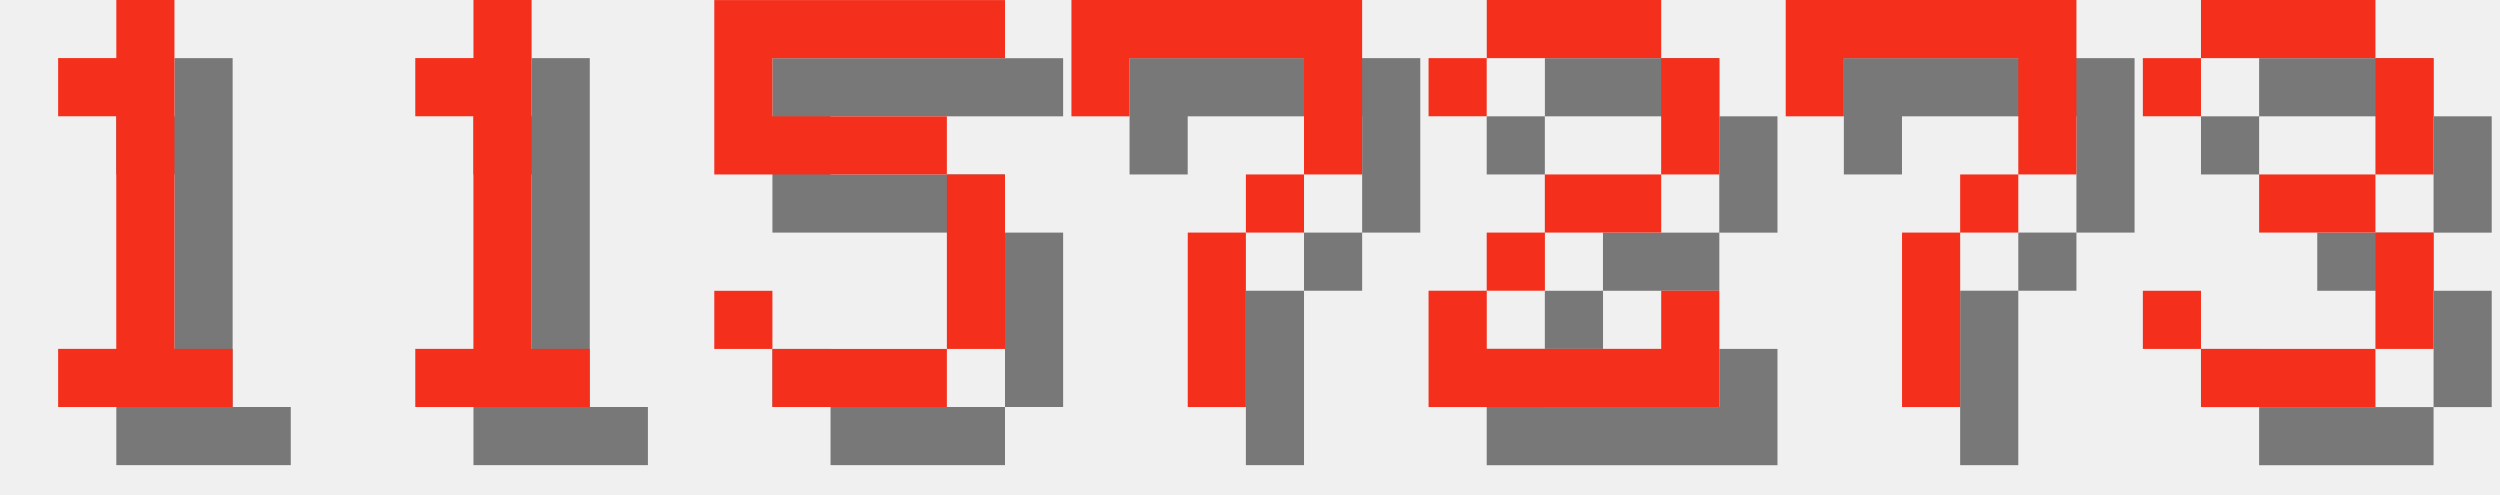
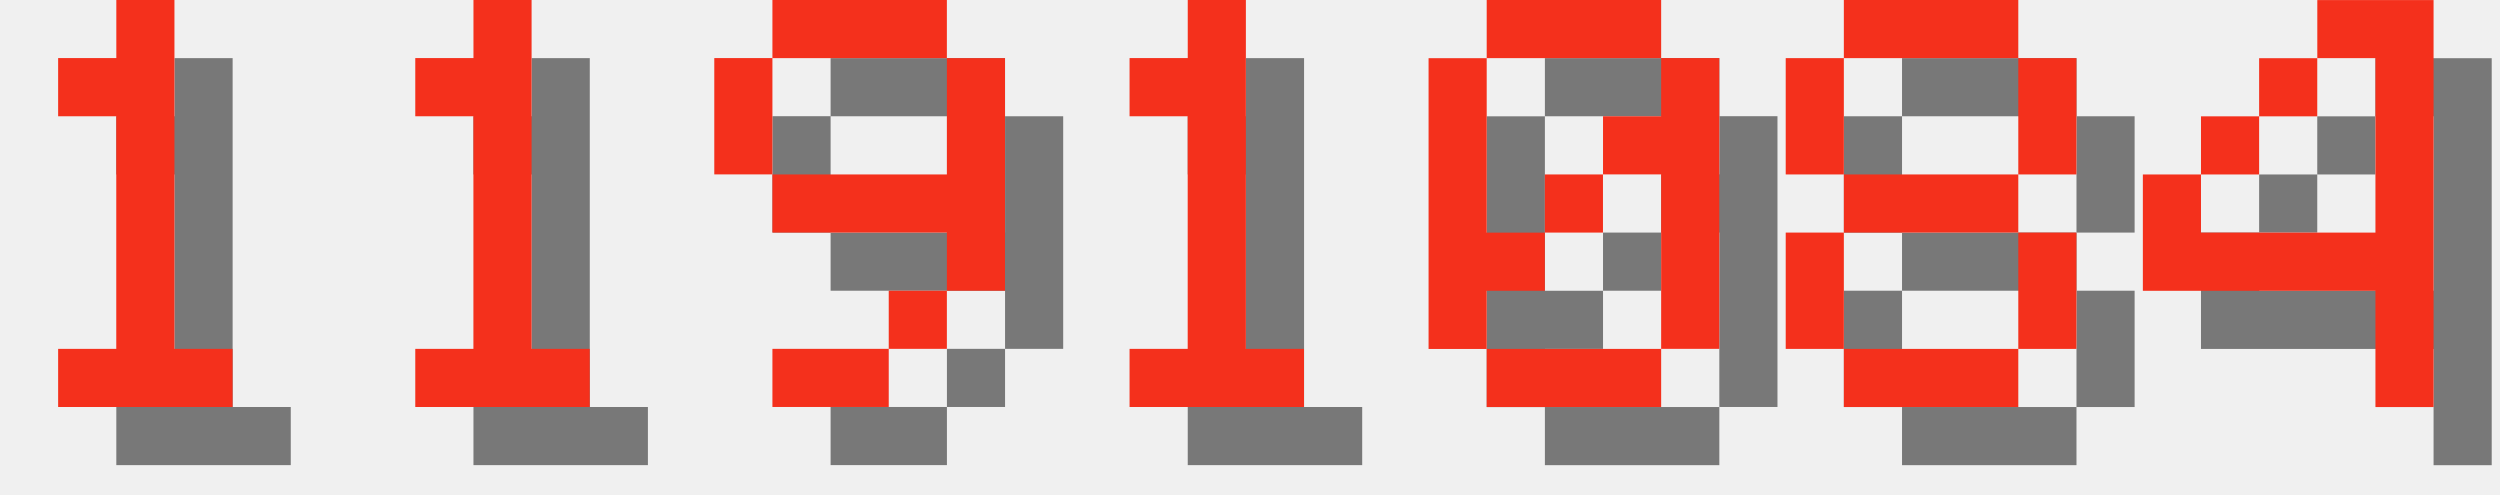
<svg xmlns="http://www.w3.org/2000/svg" version="1.1" width="182.0" height="36">
  <style>
        .text-foreground {
            fill: #F4301C;
        }
        .text-shadow {
            fill: #000000;
            fill-opacity: 0.5;
        }
    </style>
  <g class="digit" id="digit_1" transform="translate(0.0, 0), scale(4)">
    <path id="digit_1_shadow" class="text-shadow" d="m2.117 2.117v1.058h1.058v4.233h-1.058v1.058h3.175v-1.058h-1.058v-6.35h-1.058v1.058h-1.058z" fill-opacity=".5" style="paint-order:stroke fill markers" />
    <path id="digit_1_fg" class="text-foreground" d="m1.058 1.058v1.058h1.058v4.233h-1.058v1.058h3.175v-1.058h-1.058v-6.35h-1.058v1.058h-1.058z" fill="#fff" style="paint-order:stroke fill markers" />
  </g>
  <g class="digit" id="digit_1" transform="translate(26.0, 0), scale(4)">
    <path id="digit_1_shadow" class="text-shadow" d="m2.117 2.117v1.058h1.058v4.233h-1.058v1.058h3.175v-1.058h-1.058v-6.35h-1.058v1.058h-1.058z" fill-opacity=".5" style="paint-order:stroke fill markers" />
    <path id="digit_1_fg" class="text-foreground" d="m1.058 1.058v1.058h1.058v4.233h-1.058v1.058h3.175v-1.058h-1.058v-6.35h-1.058v1.058h-1.058z" fill="#fff" style="paint-order:stroke fill markers" />
  </g>
-   <g class="digit" id="digit_5" transform="translate(52.0, 0), scale(4)">
-     <path id="digit_5_shadow" class="text-shadow" d="m1.058 1.058v3.175h4.233v3.175h-3.175v-1.058h-1.058v1.058h1.058v1.058h3.175v-1.058h1.058v-3.175h-1.058v-1.058h-3.175v-1.058h4.233v-1.058h-5.292z" fill-opacity=".5" style="paint-order:stroke fill markers" />
-     <path id="digit_5_fg" class="text-foreground" d="m0 0v3.175h4.233v3.175h-3.175v-1.058h-1.058v1.058h1.058v1.058h3.175v-1.058h1.058v-3.175h-1.058v-1.058h-3.175v-1.058h4.233v-1.058h-5.292z" fill="#fff" style="paint-order:stroke fill markers" />
+   <g class="digit" id="digit_9" transform="translate(52.0, 0), scale(4)">
+     <path id="digit_9_shadow" class="text-shadow" d="m2.117 1.058v1.058h3.175v-1.058h-3.175zm3.175 1.058v2.117h-3.175v1.058h3.175v1.058h1.058v-4.233h-1.058zm0 4.233h-1.058v1.058h1.058v-1.058zm-1.058 1.058h-2.117v1.058h2.117v-1.058zm-2.117-3.175v-2.117h-1.058v2.117h1.058z" fill-opacity=".5" style="paint-order:stroke fill markers" />
+     <path id="digit_9_fg" class="text-foreground" d="m1.058 0v1.058h3.175v-1.058h-3.175zm3.175 1.058v2.117h-3.175v1.058h3.175v1.058h1.058v-4.233h-1.058zm0 4.233h-1.058v1.058h1.058v-1.058zm-1.058 1.058h-2.117v1.058h2.117v-1.058zm-2.117-3.175v-2.117h-1.058v2.117h1.058z" fill="#fff" style="paint-order:stroke fill markers" />
  </g>
-   <g class="digit" id="digit_7" transform="translate(78.0, 0), scale(4)">
-     <path id="digit_7_shadow" class="text-shadow" d="m1.058 1.058 2e-6 2.117h1.058v-1.058h3.175v1.058l2e-7 1.058h-1.058v1.058h-1.058l4e-7 3.175 1.058 1e-7v-3.175h1.058v-1.058h1.058l5e-7 -1.058v-2.117z" fill-opacity=".5" style="paint-order:stroke fill markers" />
-     <path id="digit_7_fg" class="text-foreground" d="m0 0 2e-6 2.117h1.058v-1.058h3.175v1.058l2e-7 1.058h-1.058v1.058h-1.058l4e-7 3.175 1.058 1e-7v-3.175h1.058v-1.058h1.058l5e-7 -1.058v-2.117z" fill="#fff" style="paint-order:stroke fill markers" />
+   <g class="digit" id="digit_1" transform="translate(78.0, 0), scale(4)">
+     <path id="digit_1_shadow" class="text-shadow" d="m2.117 2.117v1.058h1.058v4.233h-1.058v1.058h3.175v-1.058h-1.058v-6.35h-1.058v1.058h-1.058z" fill-opacity=".5" style="paint-order:stroke fill markers" />
+     <path id="digit_1_fg" class="text-foreground" d="m1.058 1.058v1.058h1.058v4.233h-1.058v1.058h3.175v-1.058h-1.058v-6.35h-1.058v1.058h-1.058z" fill="#fff" style="paint-order:stroke fill markers" />
  </g>
-   <g class="digit" id="digit_2" transform="translate(104.0, 0), scale(4)">
-     <path id="digit_2_shadow" class="text-shadow" d="m1.058 2.117v1.058h1.058v-1.058h3.175v2.117h-2.117v1.058h-1.058v1.058h-1.058v2.117h5.292v-2.117h-1.058v1.058h-3.175v-1.058h1.058v-1.058h2.117v-1.058h1.058v-2.117h-1.058v-1.058h-3.175v1.058h-1.058z" fill-opacity=".5" style="paint-order:stroke fill markers" />
-     <path id="digit_2_fg" class="text-foreground" d="m0 1.058v1.058h1.058v-1.058h3.175v2.117h-2.117v1.058h-1.058v1.058h-1.058v2.117h5.292v-2.117h-1.058v1.058h-3.175v-1.058h1.058v-1.058h2.117v-1.058h1.058v-2.117h-1.058v-1.058h-3.175v1.058h-1.058z" fill="#fff" style="paint-order:stroke fill markers" />
+   <g class="digit" id="digit_0" transform="translate(104.0, 0), scale(4)">
+     <path id="digit_0_shadow" class="text-shadow" d="m2.117 1.058v1.058h3.175v-1.058h-3.175zm3.175 1.058v1.058h-1.058v1.058h1.058v3.175h1.058v-5.292h-1.058zm0 5.292h-3.175v1.058h3.175v-1.058zm-3.175 0v-1.058h1.058v-1.058h-1.058v-3.175h-1.058v5.292h1.058zm1.058-2.117h1.058v-1.058h-1.058v1.058z" fill-opacity=".5" style="paint-order:stroke fill markers" />
+     <path id="digit_0_fg" class="text-foreground" d="m1.058 0v1.058h3.175v-1.058h-3.175zm3.175 1.058v1.058h-1.058v1.058h1.058v3.175h1.058v-5.292h-1.058zm0 5.292h-3.175v1.058h3.175v-1.058zm-3.175 0v-1.058h1.058v-1.058h-1.058v-3.175h-1.058v5.292h1.058zm1.058-2.117h1.058v-1.058h-1.058v1.058z" fill="#fff" style="paint-order:stroke fill markers" />
  </g>
-   <g class="digit" id="digit_7" transform="translate(130.0, 0), scale(4)">
-     <path id="digit_7_shadow" class="text-shadow" d="m1.058 1.058 2e-6 2.117h1.058v-1.058h3.175v1.058l2e-7 1.058h-1.058v1.058h-1.058l4e-7 3.175 1.058 1e-7v-3.175h1.058v-1.058h1.058l5e-7 -1.058v-2.117z" fill-opacity=".5" style="paint-order:stroke fill markers" />
-     <path id="digit_7_fg" class="text-foreground" d="m0 0 2e-6 2.117h1.058v-1.058h3.175v1.058l2e-7 1.058h-1.058v1.058h-1.058l4e-7 3.175 1.058 1e-7v-3.175h1.058v-1.058h1.058l5e-7 -1.058v-2.117z" fill="#fff" style="paint-order:stroke fill markers" />
+   <g class="digit" id="digit_8" transform="translate(130.0, 0), scale(4)">
+     <path id="digit_8_shadow" class="text-shadow" d="m2.117 1.058v1.058h3.175v-1.058h-3.175zm3.175 1.058v2.117h1.058v-2.117h-1.058zm0 2.117h-3.175v1.058h3.175v-1.058zm0 1.058v2.117h1.058v-2.117h-1.058zm0 2.117h-3.175v1.058h3.175v-1.058zm-3.175 0v-2.117h-1.058v2.117h1.058zm0-3.175v-2.117h-1.058v2.117h1.058z" fill-opacity=".5" style="paint-order:stroke fill markers" />
+     <path id="digit_8_fg" class="text-foreground" d="m1.058 0v1.058h3.175v-1.058h-3.175zm3.175 1.058v2.117h1.058v-2.117h-1.058zm0 2.117h-3.175v1.058h3.175v-1.058zm0 1.058v2.117h1.058v-2.117h-1.058zm0 2.117h-3.175v1.058h3.175v-1.058zm-3.175 0v-2.117h-1.058v2.117h1.058zm0-3.175v-2.117h-1.058v2.117h1.058z" fill="#fff" style="paint-order:stroke fill markers" />
  </g>
-   <g class="digit" id="digit_3" transform="translate(156.0, 0), scale(4)">
-     <path id="digit_3_shadow" class="text-shadow" d="m1.058 2.117v1.058h1.058v-1.058h3.175v2.117h-2.117v1.058h2.117v2.117h-3.175v-1.058h-1.058v1.058h1.058v1.058h3.175v-1.058h1.058v-2.117h-1.058v-1.058h1.058v-2.117h-1.058v-1.058h-3.175v1.058h-1.058z" fill-opacity=".5" style="paint-order:stroke fill markers" />
-     <path id="digit_3_fg" class="text-foreground" d="m0 1.058v1.058h1.058v-1.058h3.175v2.117h-2.117v1.058h2.117v2.117h-3.175v-1.058h-1.058v1.058h1.058v1.058h3.175v-1.058h1.058v-2.117h-1.058v-1.058h1.058v-2.117h-1.058v-1.058h-3.175v1.058h-1.058z" fill="#fff" style="paint-order:stroke fill markers" />
+   <g class="digit" id="digit_4" transform="translate(156.0, 0), scale(4)">
+     <path id="digit_4_shadow" class="text-shadow" d="m4.233 1.058v1.058h1.058v3.175h-3.175v-1.058h-1.058v2.117h4.233v2.117h1.058v-7.408h-2.117zm-2.117 3.175h1.058v-1.058h-1.058v1.058zm1.058-1.058h1.058v-1.058h-1.058v1.058z" fill-opacity=".5" style="paint-order:stroke fill markers" />
+     <path id="digit_4_fg" class="text-foreground" d="m3.175 0v1.058h1.058v3.175h-3.175v-1.058h-1.058v2.117h4.233v2.117h1.058v-7.408h-2.117zm-2.117 3.175h1.058v-1.058h-1.058v1.058zm1.058-1.058h1.058v-1.058h-1.058v1.058z" fill="#fff" style="paint-order:stroke fill markers" />
  </g>
</svg>
